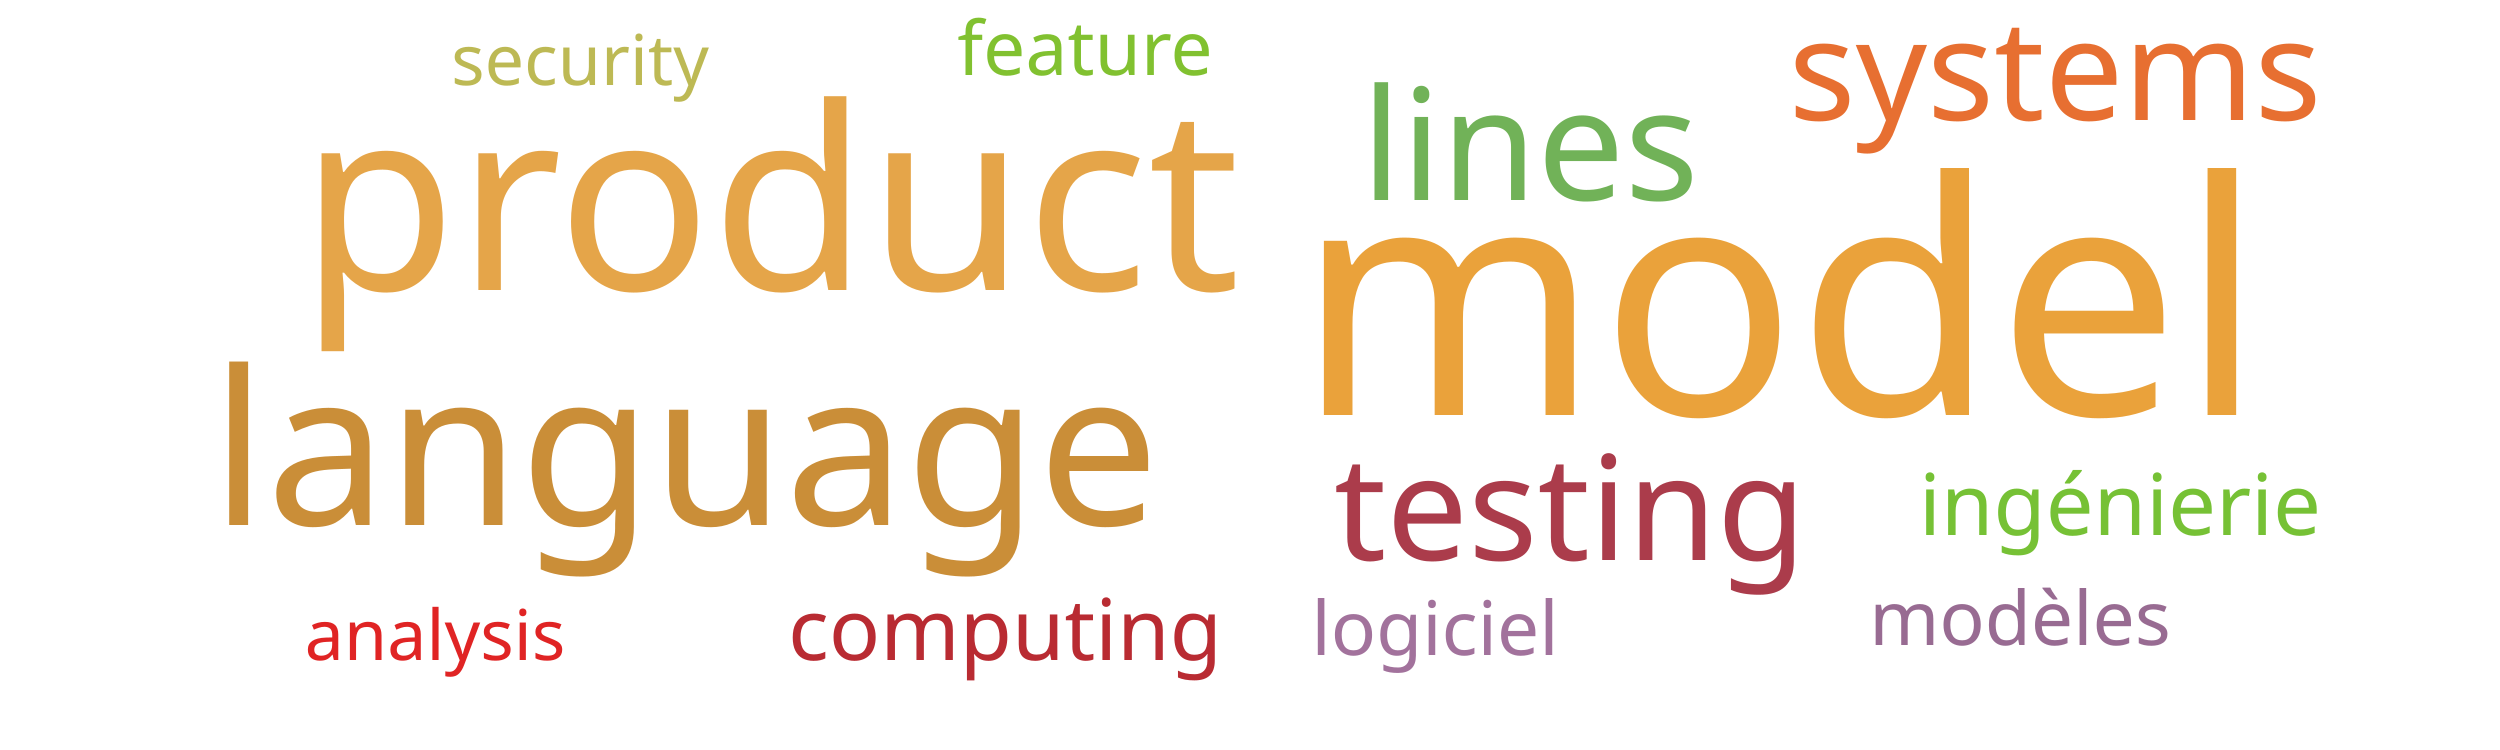
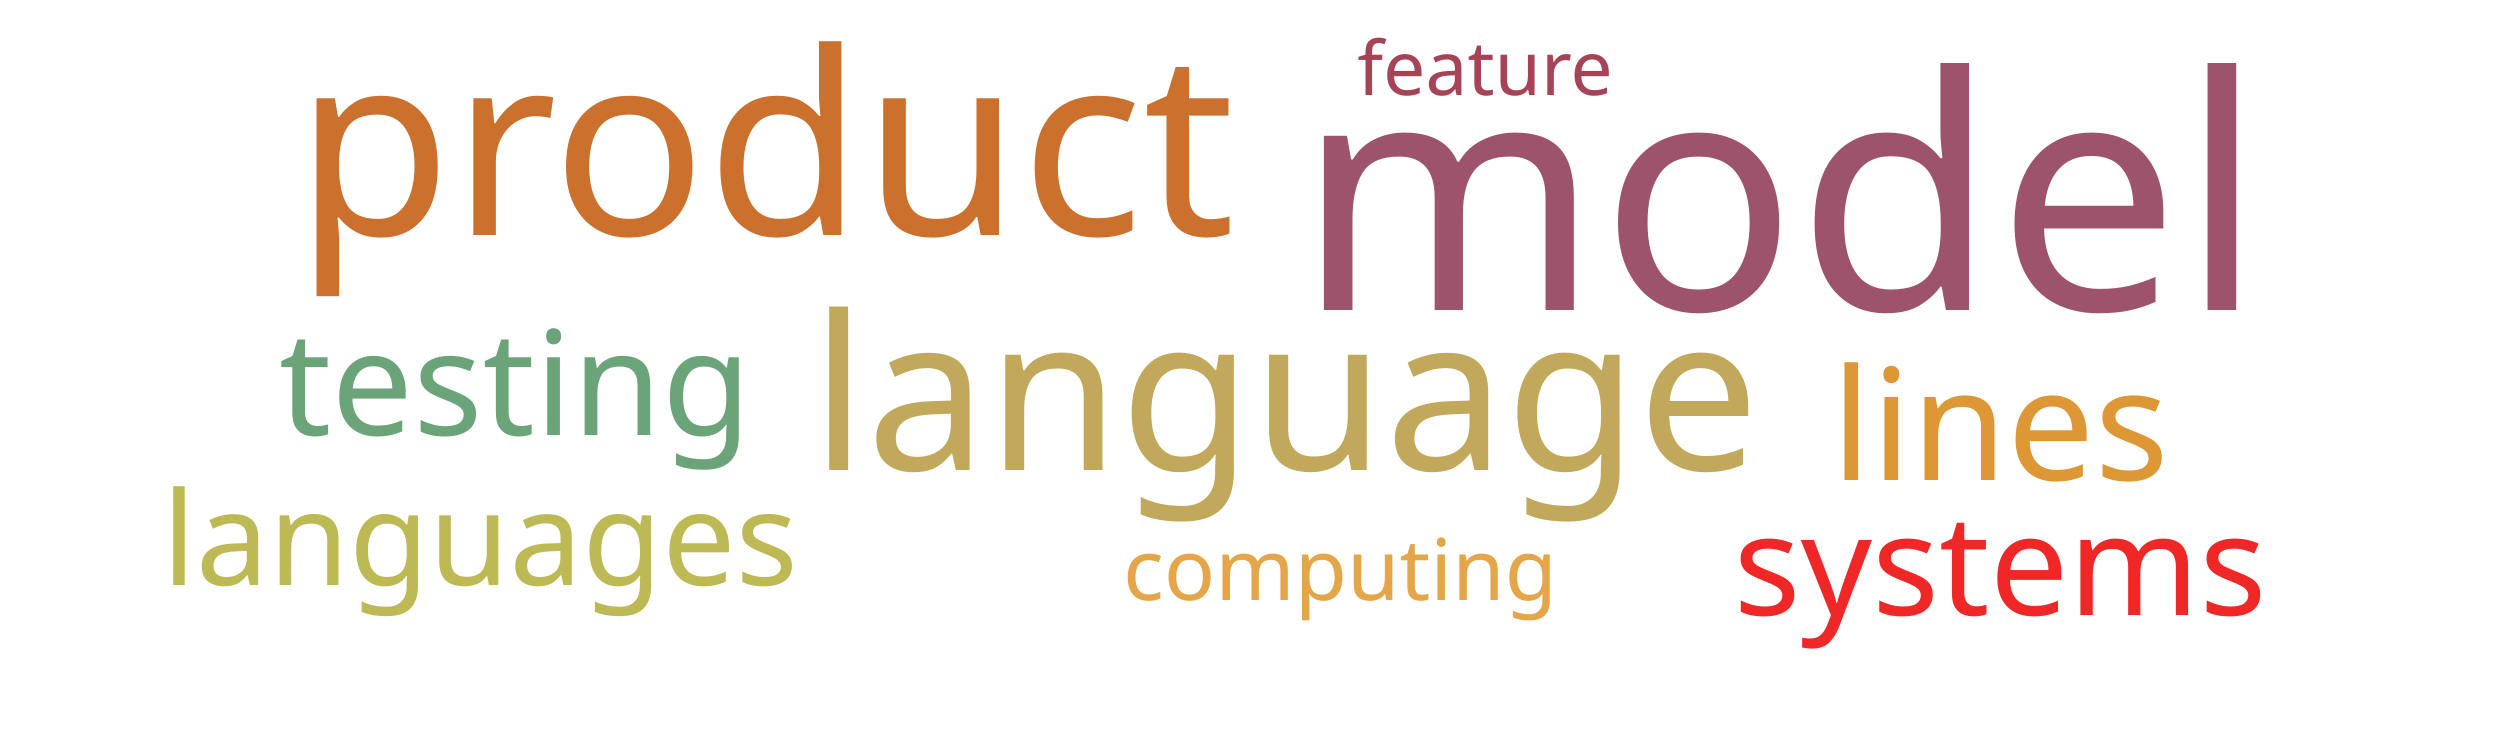
<svg xmlns="http://www.w3.org/2000/svg" width="500" height="150">
  <g transform="translate(250, 75)">
-     <text text-anchor="middle" style="font-family: Impact; font-size: 65px; fill: #eaa23b" transform="translate(106,8)rotate(0)">model</text>
-     <text text-anchor="middle" style="font-family: Impact; font-size: 51px; fill: #e5a549" transform="translate(-96,-17)rotate(0)">product</text>
-     <text text-anchor="middle" style="font-family: Impact; font-size: 43px; fill: #ca8e38" transform="translate(-113,30)rotate(0)">language</text>
-     <text text-anchor="middle" style="font-family: Impact; font-size: 31px; fill: #71b258" transform="translate(56,-35)rotate(0)">lines</text>
-     <text text-anchor="middle" style="font-family: Impact; font-size: 29px; fill: #ab3c4b" transform="translate(64,37)rotate(0)">testing</text>
-     <text text-anchor="middle" style="font-family: Impact; font-size: 28px; fill: #e76f31" transform="translate(161,-51)rotate(0)">systems</text>
-     <text text-anchor="middle" style="font-family: Impact; font-size: 17px; fill: #b92b32" transform="translate(-49,57)rotate(0)">computing</text>
-     <text text-anchor="middle" style="font-family: Impact; font-size: 17px; fill: #76c135" transform="translate(174,32)rotate(0)">ingénierie</text>
-     <text text-anchor="middle" style="font-family: Impact; font-size: 15px; fill: #81c130" transform="translate(-33,-60)rotate(0)">feature</text>
-     <text text-anchor="middle" style="font-family: Impact; font-size: 15px; fill: #986b92" transform="translate(154,54)rotate(0)">modèles</text>
-     <text text-anchor="middle" style="font-family: Impact; font-size: 15px; fill: #a2729c" transform="translate(37,56)rotate(0)">logiciel</text>
-     <text text-anchor="middle" style="font-family: Impact; font-size: 14px; fill: #bdb954" transform="translate(-134,-58)rotate(0)">security</text>
-     <text text-anchor="middle" style="font-family: Impact; font-size: 14px; fill: #e02424" transform="translate(-163,57)rotate(0)">analysis</text>
+     <text text-anchor="middle" style="font-family: Impact; font-size: 65px; fill: #9d536c" transform="translate(106,-13)rotate(0)">model</text>
+     <text text-anchor="middle" style="font-family: Impact; font-size: 51px; fill: #cb702d" transform="translate(-97,-28)rotate(0)">product</text>
+     <text text-anchor="middle" style="font-family: Impact; font-size: 43px; fill: #c1a85a" transform="translate(7,19)rotate(0)">language</text>
+     <text text-anchor="middle" style="font-family: Impact; font-size: 31px; fill: #dd9735" transform="translate(150,21)rotate(0)">lines</text>
+     <text text-anchor="middle" style="font-family: Impact; font-size: 29px; fill: #6ca47a" transform="translate(-147,12)rotate(0)">testing</text>
+     <text text-anchor="middle" style="font-family: Impact; font-size: 28px; fill: #ef2727" transform="translate(150,48)rotate(0)">systems</text>
+     <text text-anchor="middle" style="font-family: Impact; font-size: 26px; fill: #bdb954" transform="translate(-154,42)rotate(0)">languages</text>
+     <text text-anchor="middle" style="font-family: Impact; font-size: 17px; fill: #e5a549" transform="translate(18,45)rotate(0)">computing</text>
+     <text text-anchor="middle" style="font-family: Impact; font-size: 15px; fill: #a74356" transform="translate(47,-56)rotate(0)">feature</text>
  </g>
</svg>
